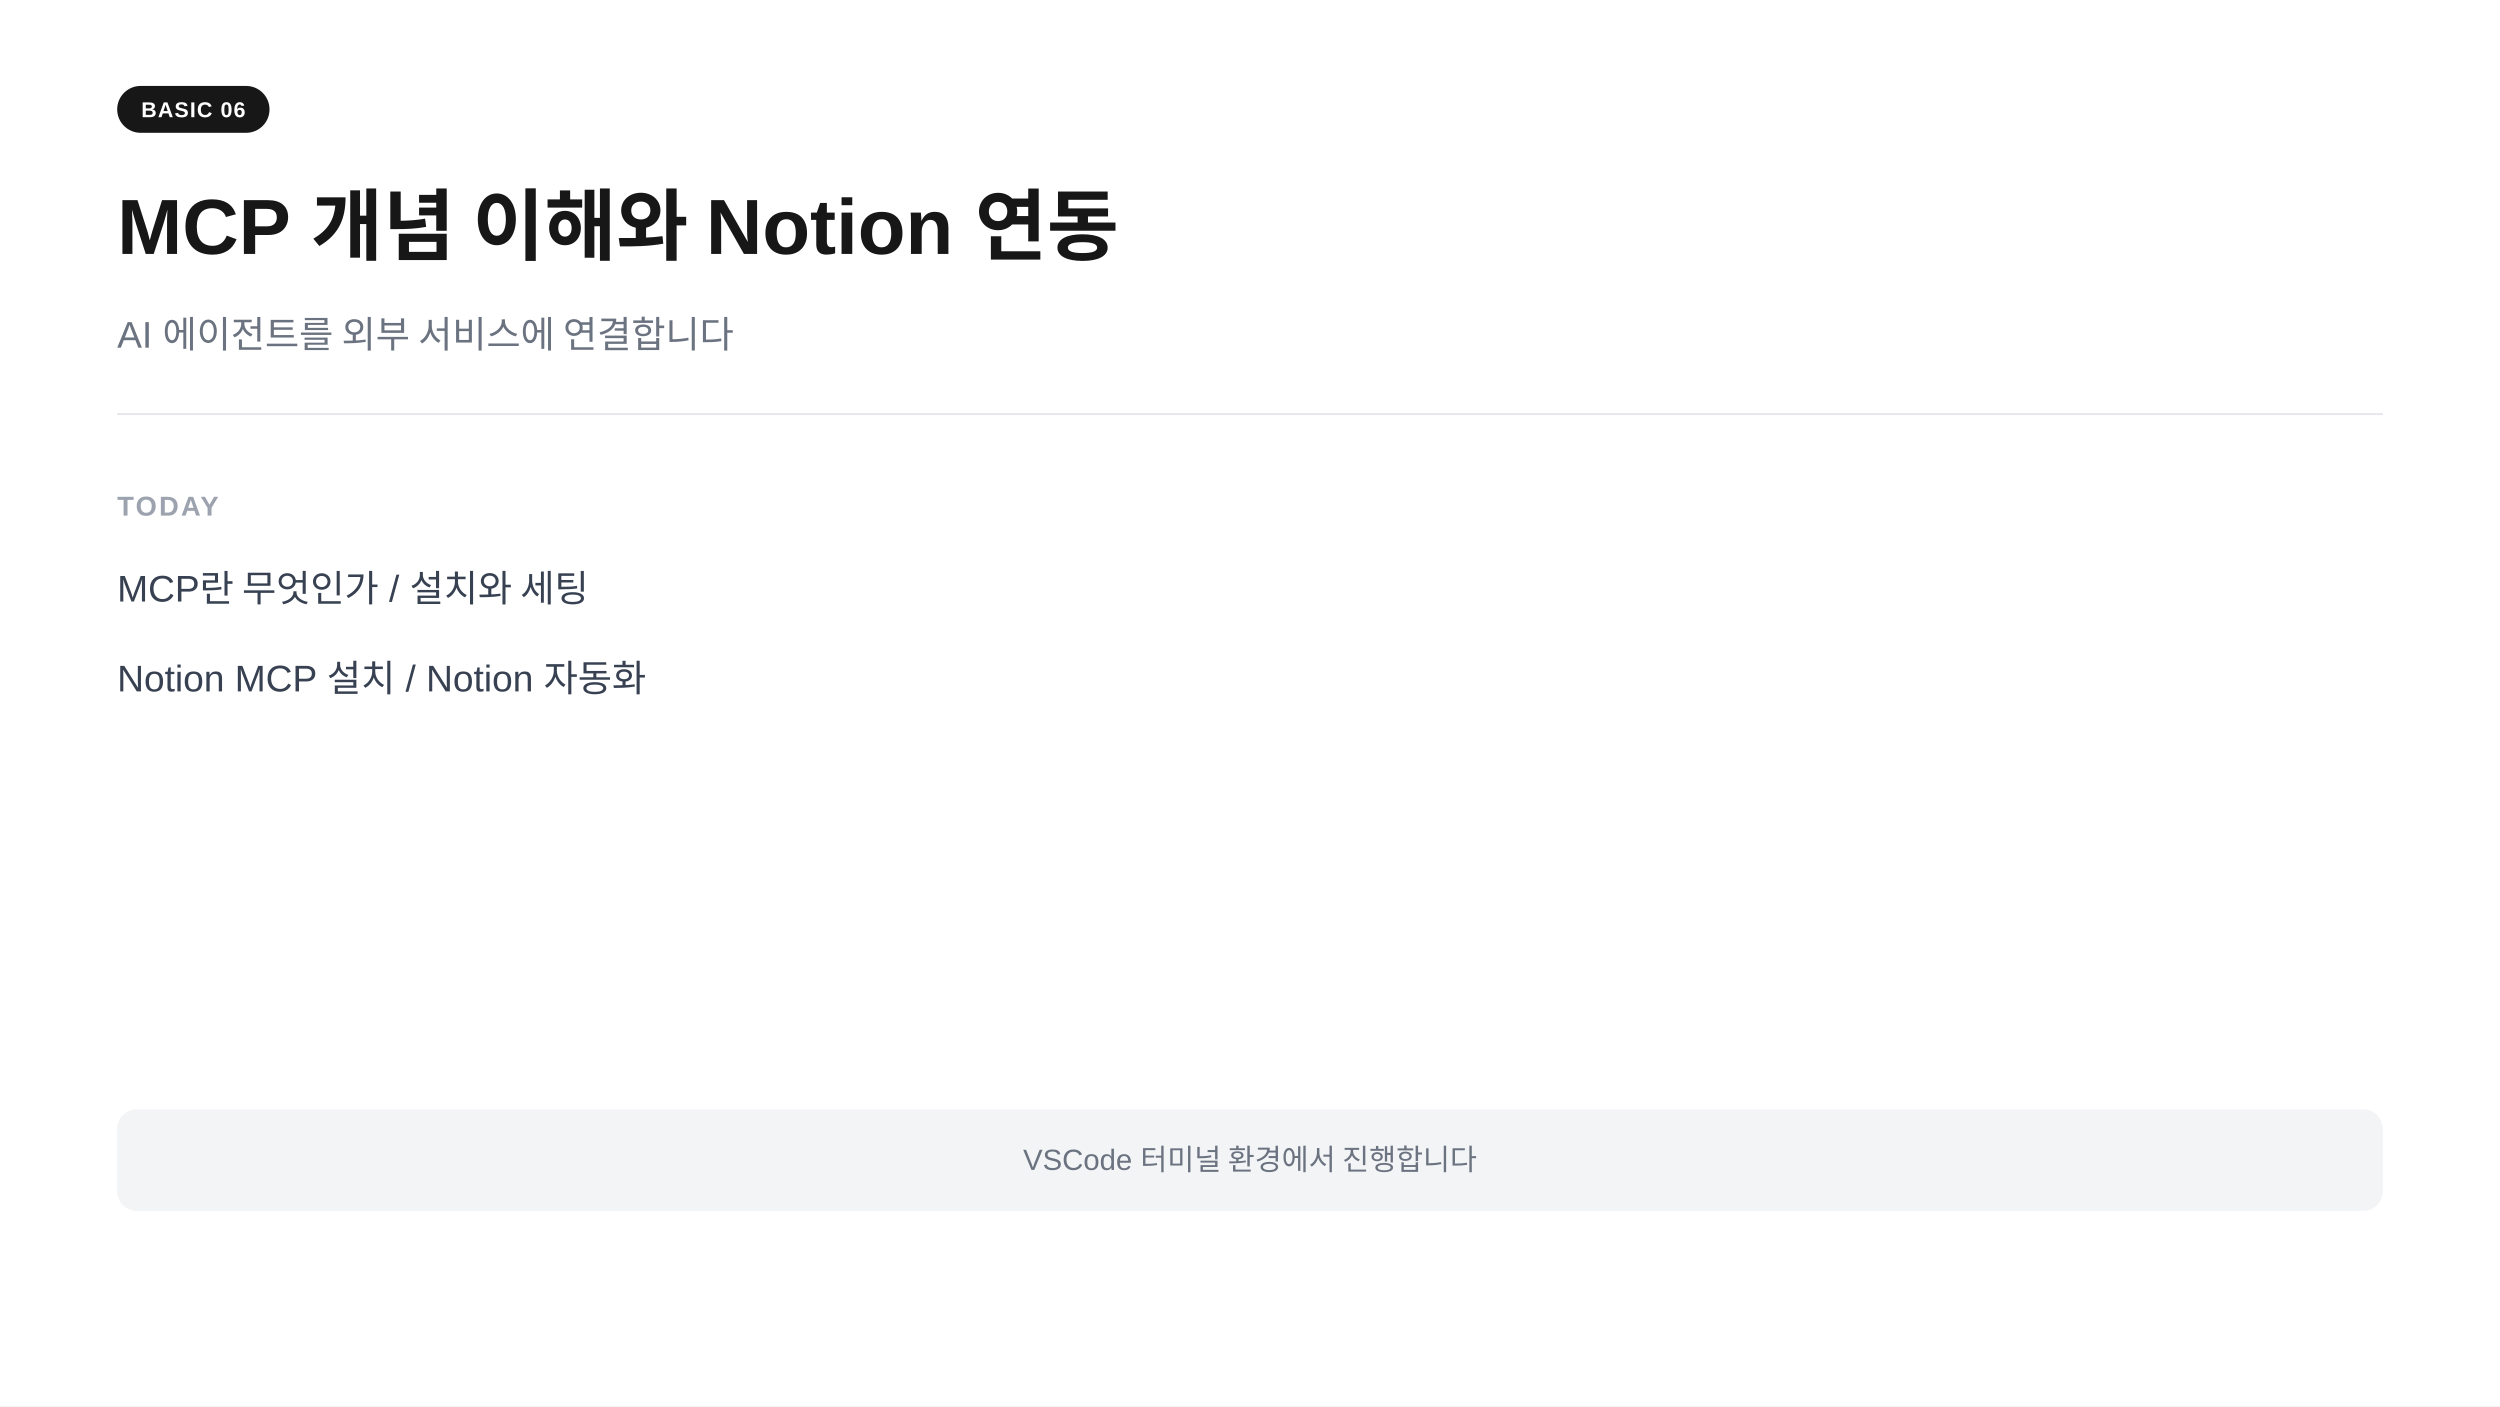
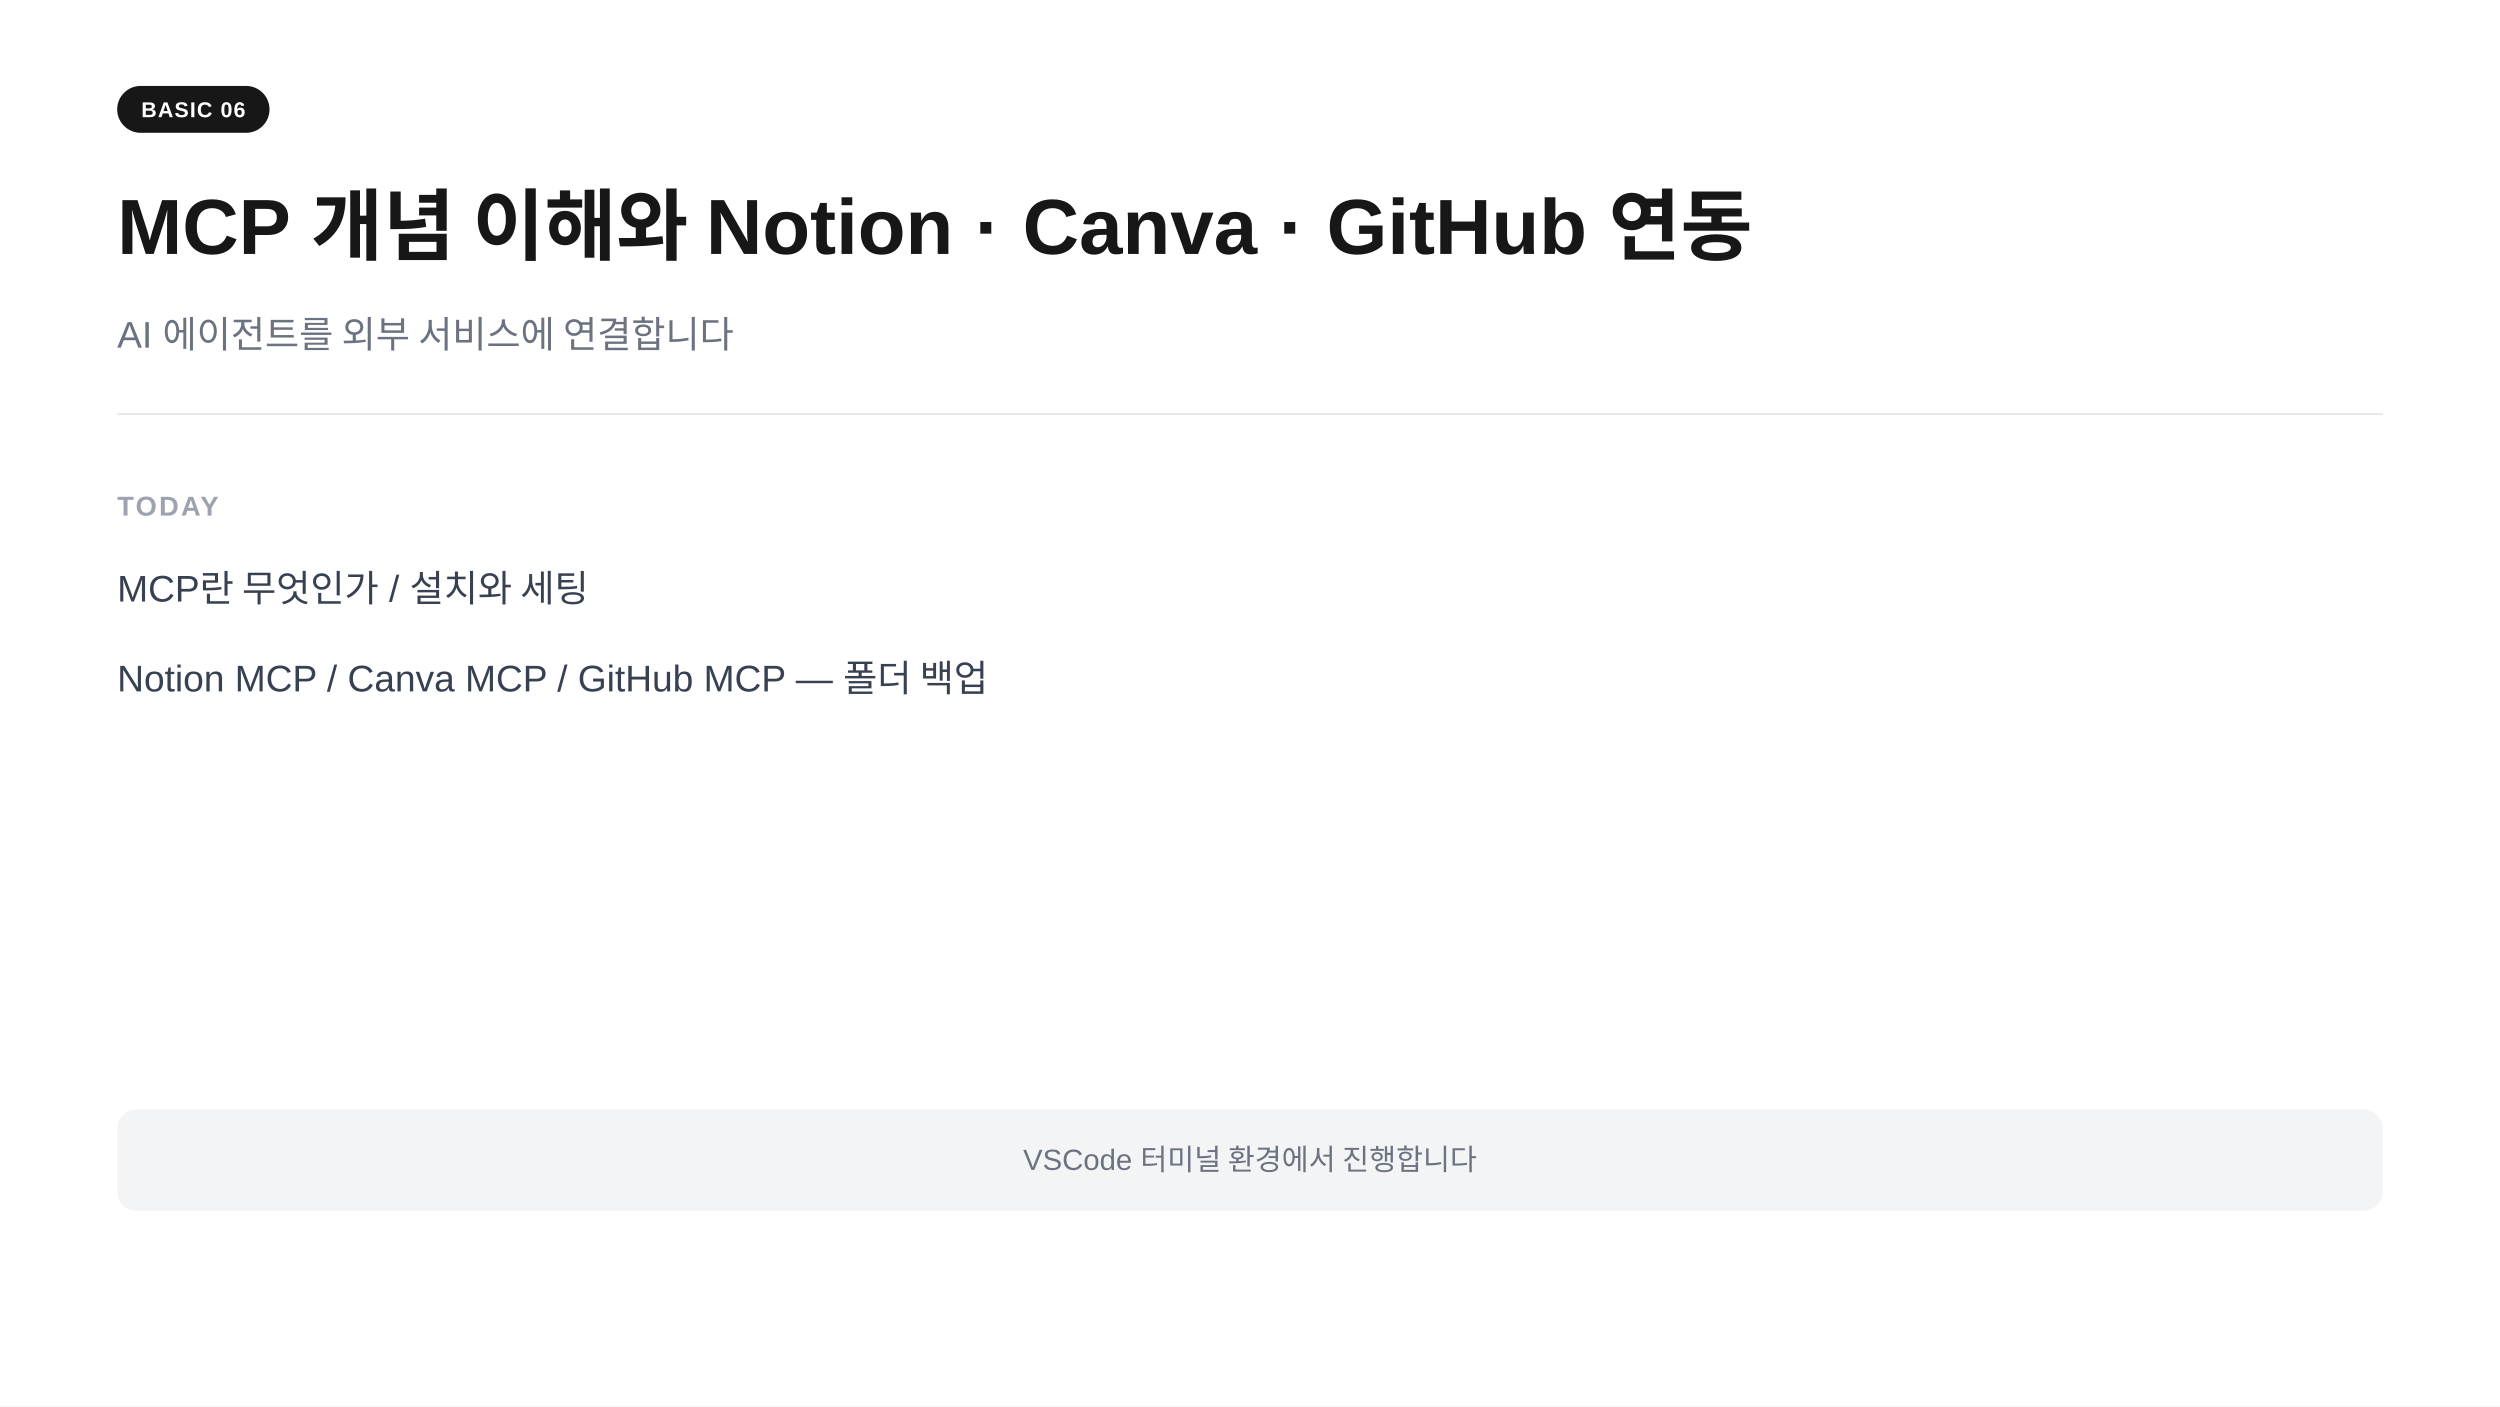
<svg xmlns="http://www.w3.org/2000/svg" width="1280" height="720" viewBox="0 0 1280 720">
  <rect width="1280" height="720" fill="#ffffff" />
  <rect x="60" y="44" width="78" height="24" rx="12" fill="#171717" />
  <text x="99" y="60" text-anchor="middle" font-family="-apple-system,BlinkMacSystemFont,'Segoe UI',Arial,sans-serif" font-size="11" font-weight="700" fill="#ffffff" letter-spacing="0.05em">BASIC 06</text>
-   <text x="60" y="130" font-family="-apple-system,BlinkMacSystemFont,'Segoe UI',Arial,sans-serif" font-size="40" font-weight="700" fill="#171717">MCP 개념 이해와 Notion 연동</text>
+   <text x="60" y="130" font-family="-apple-system,BlinkMacSystemFont,'Segoe UI',Arial,sans-serif" font-size="40" font-weight="700" fill="#171717">MCP 개념 이해와 Notion · Canva · GitHub 연동</text>
  <text x="60" y="178" font-family="-apple-system,BlinkMacSystemFont,'Segoe UI',Arial,sans-serif" font-size="19" fill="#6b7280">AI 에이전트를 외부 서비스에 연결합니다</text>
  <line x1="60" y1="212" x2="1220" y2="212" stroke="#e5e7eb" stroke-width="1" />
  <text x="60" y="264" font-family="-apple-system,BlinkMacSystemFont,'Segoe UI',Arial,sans-serif" font-size="14" font-weight="600" fill="#9ca3af" letter-spacing="0.08em">TODAY</text>
  <text x="60" y="308" font-family="-apple-system,BlinkMacSystemFont,'Segoe UI',Arial,sans-serif" font-size="19" fill="#374151">MCP란 무엇인가  /  설치와 세팅</text>
-   <text x="60" y="354" font-family="-apple-system,BlinkMacSystemFont,'Segoe UI',Arial,sans-serif" font-size="19" fill="#374151">Notion MCP 설치  /  Notion 자동화</text>
+   <text x="60" y="354" font-family="-apple-system,BlinkMacSystemFont,'Segoe UI',Arial,sans-serif" font-size="19" fill="#374151">Notion MCP  /  Canva MCP  /  GitHub MCP — 폴더 백업</text>
  <rect x="60" y="568" width="1160" height="52" rx="10" fill="#f3f4f6" />
  <text x="640" y="599" text-anchor="middle" font-family="-apple-system,BlinkMacSystemFont,'Segoe UI',Arial,sans-serif" font-size="15" fill="#6b7280">VSCode 터미널 환경에서 진행합니다</text>
</svg>
